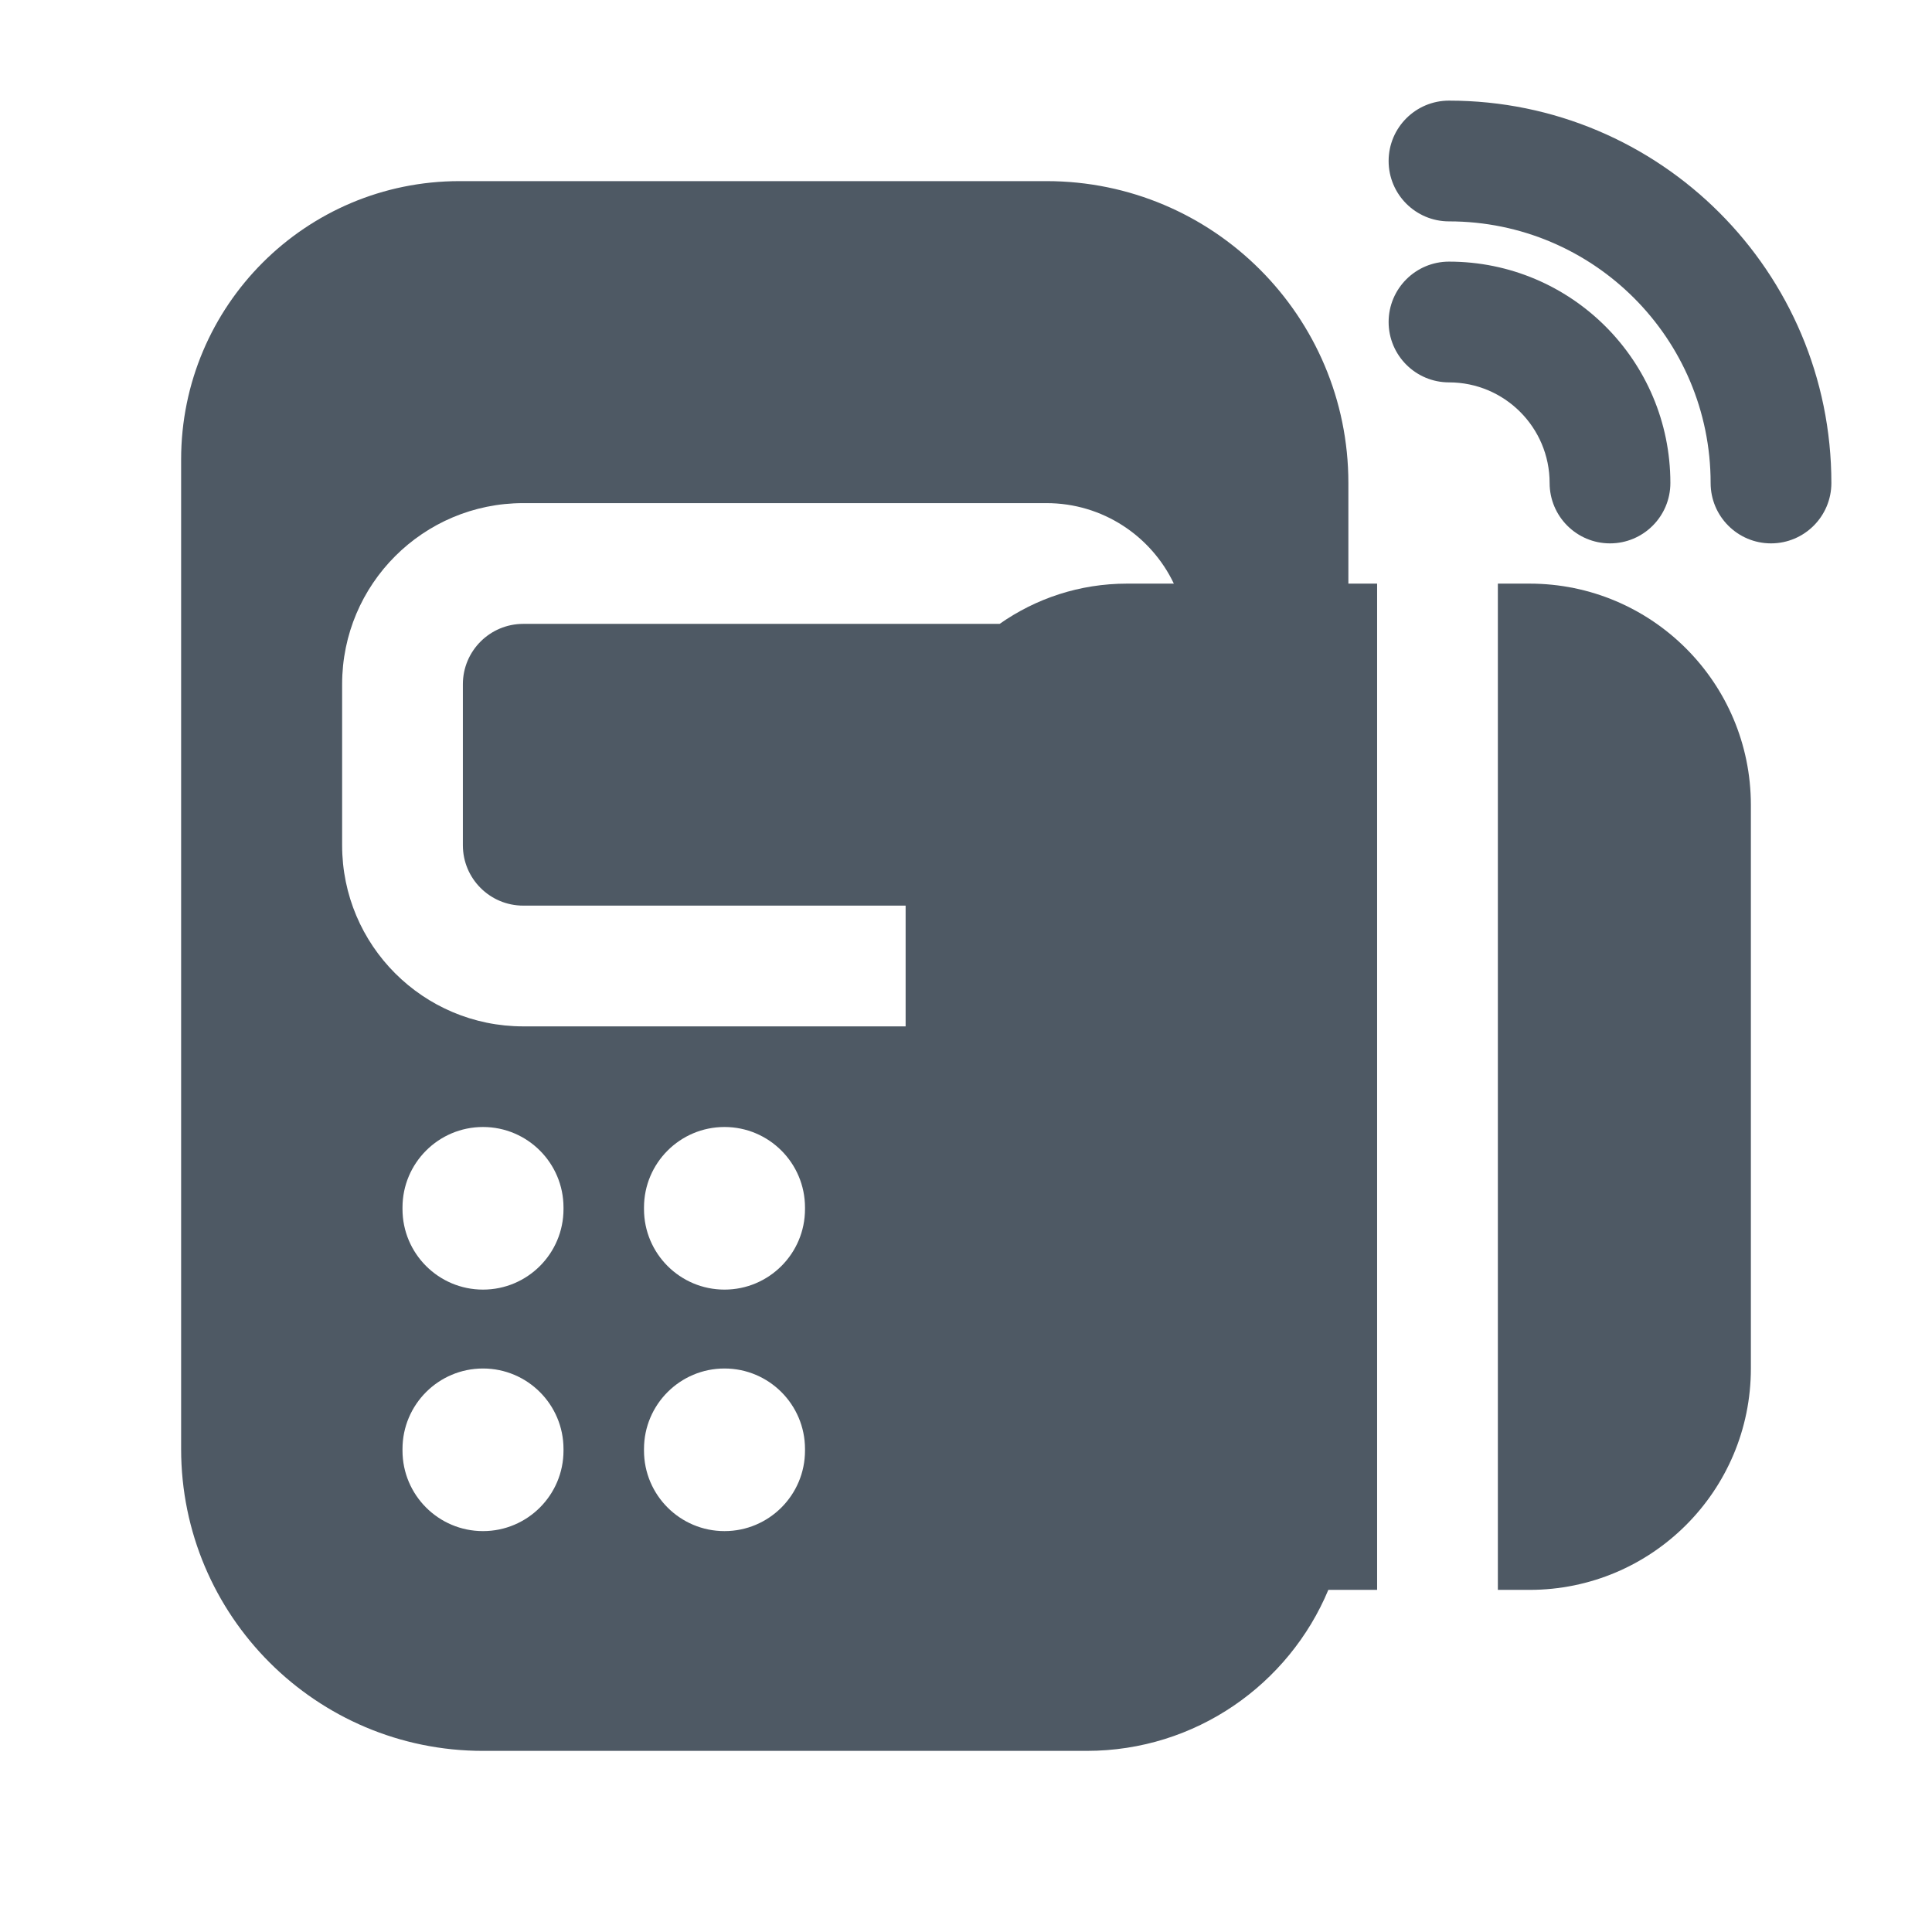
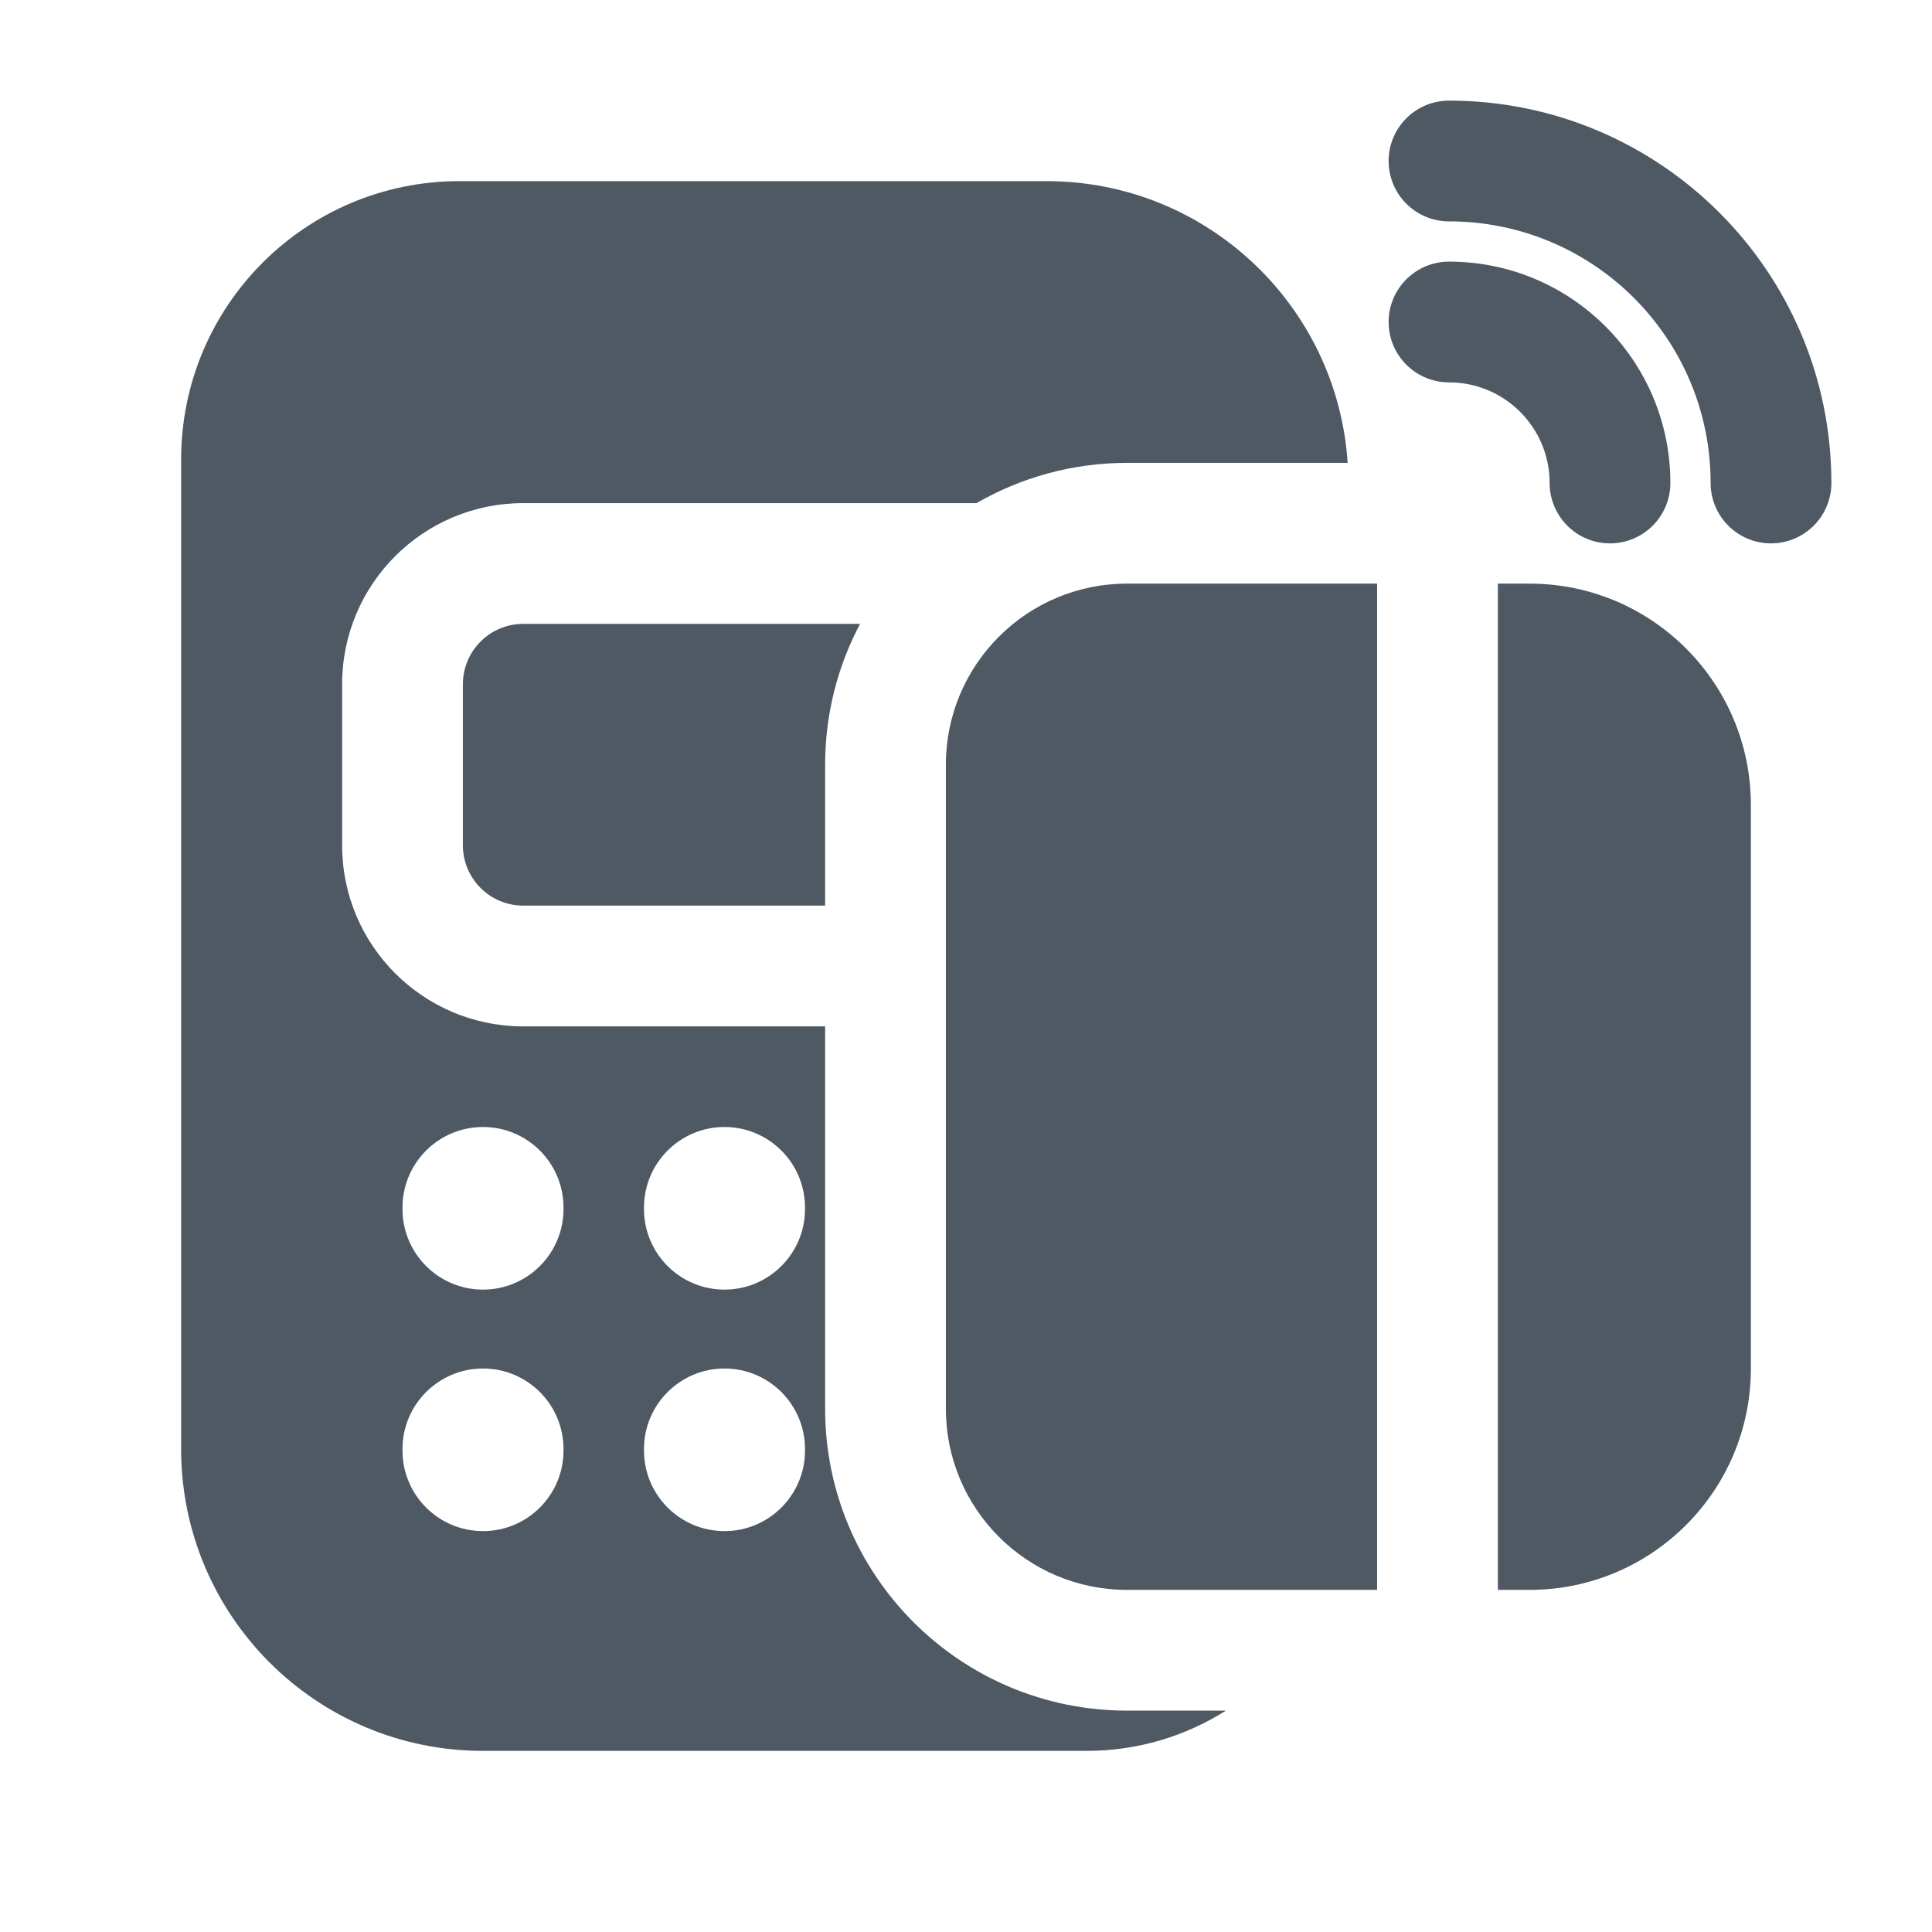
<svg xmlns="http://www.w3.org/2000/svg" width="24" height="24" viewBox="0 0 24 24" fill="none">
-   <path d="M17.25 2C17.25 1.586 17.586 1.25 18 1.25C20.623 1.25 22.75 3.377 22.75 6C22.75 6.414 22.414 6.75 22 6.75C21.586 6.75 21.25 6.414 21.25 6C21.25 4.205 19.795 2.75 18 2.75C17.586 2.75 17.25 2.414 17.25 2Z" fill="#4E5964" />
-   <path fill-rule="evenodd" clip-rule="evenodd" d="M5.708 2.25C3.798 2.25 2.25 3.798 2.25 5.708V18C2.25 20.071 3.929 21.75 6 21.75H13.5C14.852 21.75 16.011 20.924 16.501 19.75H17.107V7.25H16.75V6C16.75 3.929 15.071 2.25 13 2.25H5.708ZM11.25 12.75V11.25H6.5C6.086 11.25 5.75 10.914 5.75 10.5V8.5C5.75 8.086 6.086 7.75 6.5 7.75H12.418C12.866 7.435 13.411 7.25 14 7.25H14.582C14.301 6.659 13.698 6.25 13 6.25H6.5C5.257 6.25 4.25 7.257 4.25 8.5V10.5C4.25 11.743 5.257 12.75 6.5 12.75H11.25ZM7 15C7 14.448 6.552 14 6 14C5.448 14 5 14.448 5 15V15.02C5 15.572 5.448 16.02 6 16.02C6.552 16.02 7 15.572 7 15.02V15ZM9 14C9.552 14 10 14.448 10 15V15.02C10 15.572 9.552 16.02 9 16.02C8.448 16.02 8 15.572 8 15.02V15C8 14.448 8.448 14 9 14ZM7 18C7 17.448 6.552 17 6 17C5.448 17 5 17.448 5 18V18.02C5 18.572 5.448 19.02 6 19.02C6.552 19.02 7 18.572 7 18.02V18ZM9 17C9.552 17 10 17.448 10 18V18.02C10 18.572 9.552 19.02 9 19.02C8.448 19.02 8 18.572 8 18.02V18C8 17.448 8.448 17 9 17Z" fill="#4E5964" />
-   <path d="M18.607 19.75H19C20.519 19.75 21.75 18.519 21.75 17V10C21.75 8.481 20.519 7.25 19 7.25H18.607V19.75Z" fill="#4E5964" />
-   <path d="M18 3.25C17.586 3.25 17.25 3.586 17.25 4C17.25 4.414 17.586 4.75 18 4.75C18.69 4.75 19.25 5.31 19.25 6C19.25 6.414 19.586 6.75 20 6.75C20.414 6.75 20.75 6.414 20.75 6C20.75 4.481 19.519 3.25 18 3.25Z" fill="#4E5964" />
+   <path fill-rule="evenodd" clip-rule="evenodd" d="M13 2.25C14.987 2.25 16.613 3.796 16.741 5.75H14C13.319 5.75 12.681 5.933 12.13 6.25H6.5C5.257 6.25 4.25 7.257 4.25 8.5V10.5C4.25 11.743 5.257 12.75 6.5 12.75H10.25V17.5C10.25 19.571 11.929 21.25 14 21.25H15.229C14.728 21.566 14.136 21.75 13.5 21.75H6C3.929 21.75 2.25 20.071 2.25 18V5.708C2.25 3.798 3.798 2.25 5.708 2.25H13ZM6 17C5.448 17 5 17.448 5 18V18.02C5 18.572 5.448 19.02 6 19.02C6.552 19.02 7 18.572 7 18.02V18C7 17.448 6.552 17 6 17ZM9 17C8.448 17 8 17.448 8 18V18.02C8 18.572 8.448 19.02 9 19.02C9.552 19.02 10 18.572 10 18.02V18C10 17.448 9.552 17 9 17ZM6 14C5.448 14 5 14.448 5 15V15.02C5 15.572 5.448 16.02 6 16.02C6.552 16.02 7 15.572 7 15.02V15C7 14.448 6.552 14 6 14ZM9 14C8.448 14 8 14.448 8 15V15.02C8 15.572 8.448 16.02 9 16.02C9.552 16.02 10 15.572 10 15.02V15C10 14.448 9.552 14 9 14Z" fill="#4E5964" />
+   <path d="M17.107 7.25V19.75H14C12.757 19.75 11.75 18.743 11.75 17.5V9.5C11.75 8.257 12.757 7.25 14 7.25H17.107Z" fill="#4E5964" />
+   <path d="M19 7.25C20.519 7.25 21.75 8.481 21.75 10V17C21.75 18.519 20.519 19.75 19 19.75H18.607V7.25H19Z" fill="#4E5964" />
+   <path d="M10.684 7.75C10.407 8.273 10.25 8.868 10.25 9.5V11.25H6.5C6.086 11.25 5.75 10.914 5.75 10.5V8.5C5.75 8.086 6.086 7.75 6.5 7.75H10.684Z" fill="#4E5964" />
+   <path d="M18 3.25C19.519 3.25 20.75 4.481 20.75 6C20.75 6.414 20.414 6.75 20 6.75C19.586 6.75 19.25 6.414 19.25 6C19.25 5.31 18.69 4.75 18 4.75C17.586 4.75 17.25 4.414 17.25 4C17.25 3.586 17.586 3.25 18 3.25Z" fill="#4E5964" />
+   <path d="M18 1.25C20.623 1.25 22.75 3.377 22.75 6C22.75 6.414 22.414 6.75 22 6.75C21.586 6.75 21.25 6.414 21.25 6C21.25 4.205 19.795 2.75 18 2.75C17.586 2.75 17.25 2.414 17.25 2C17.25 1.586 17.586 1.25 18 1.25Z" fill="#4E5964" />
</svg>
